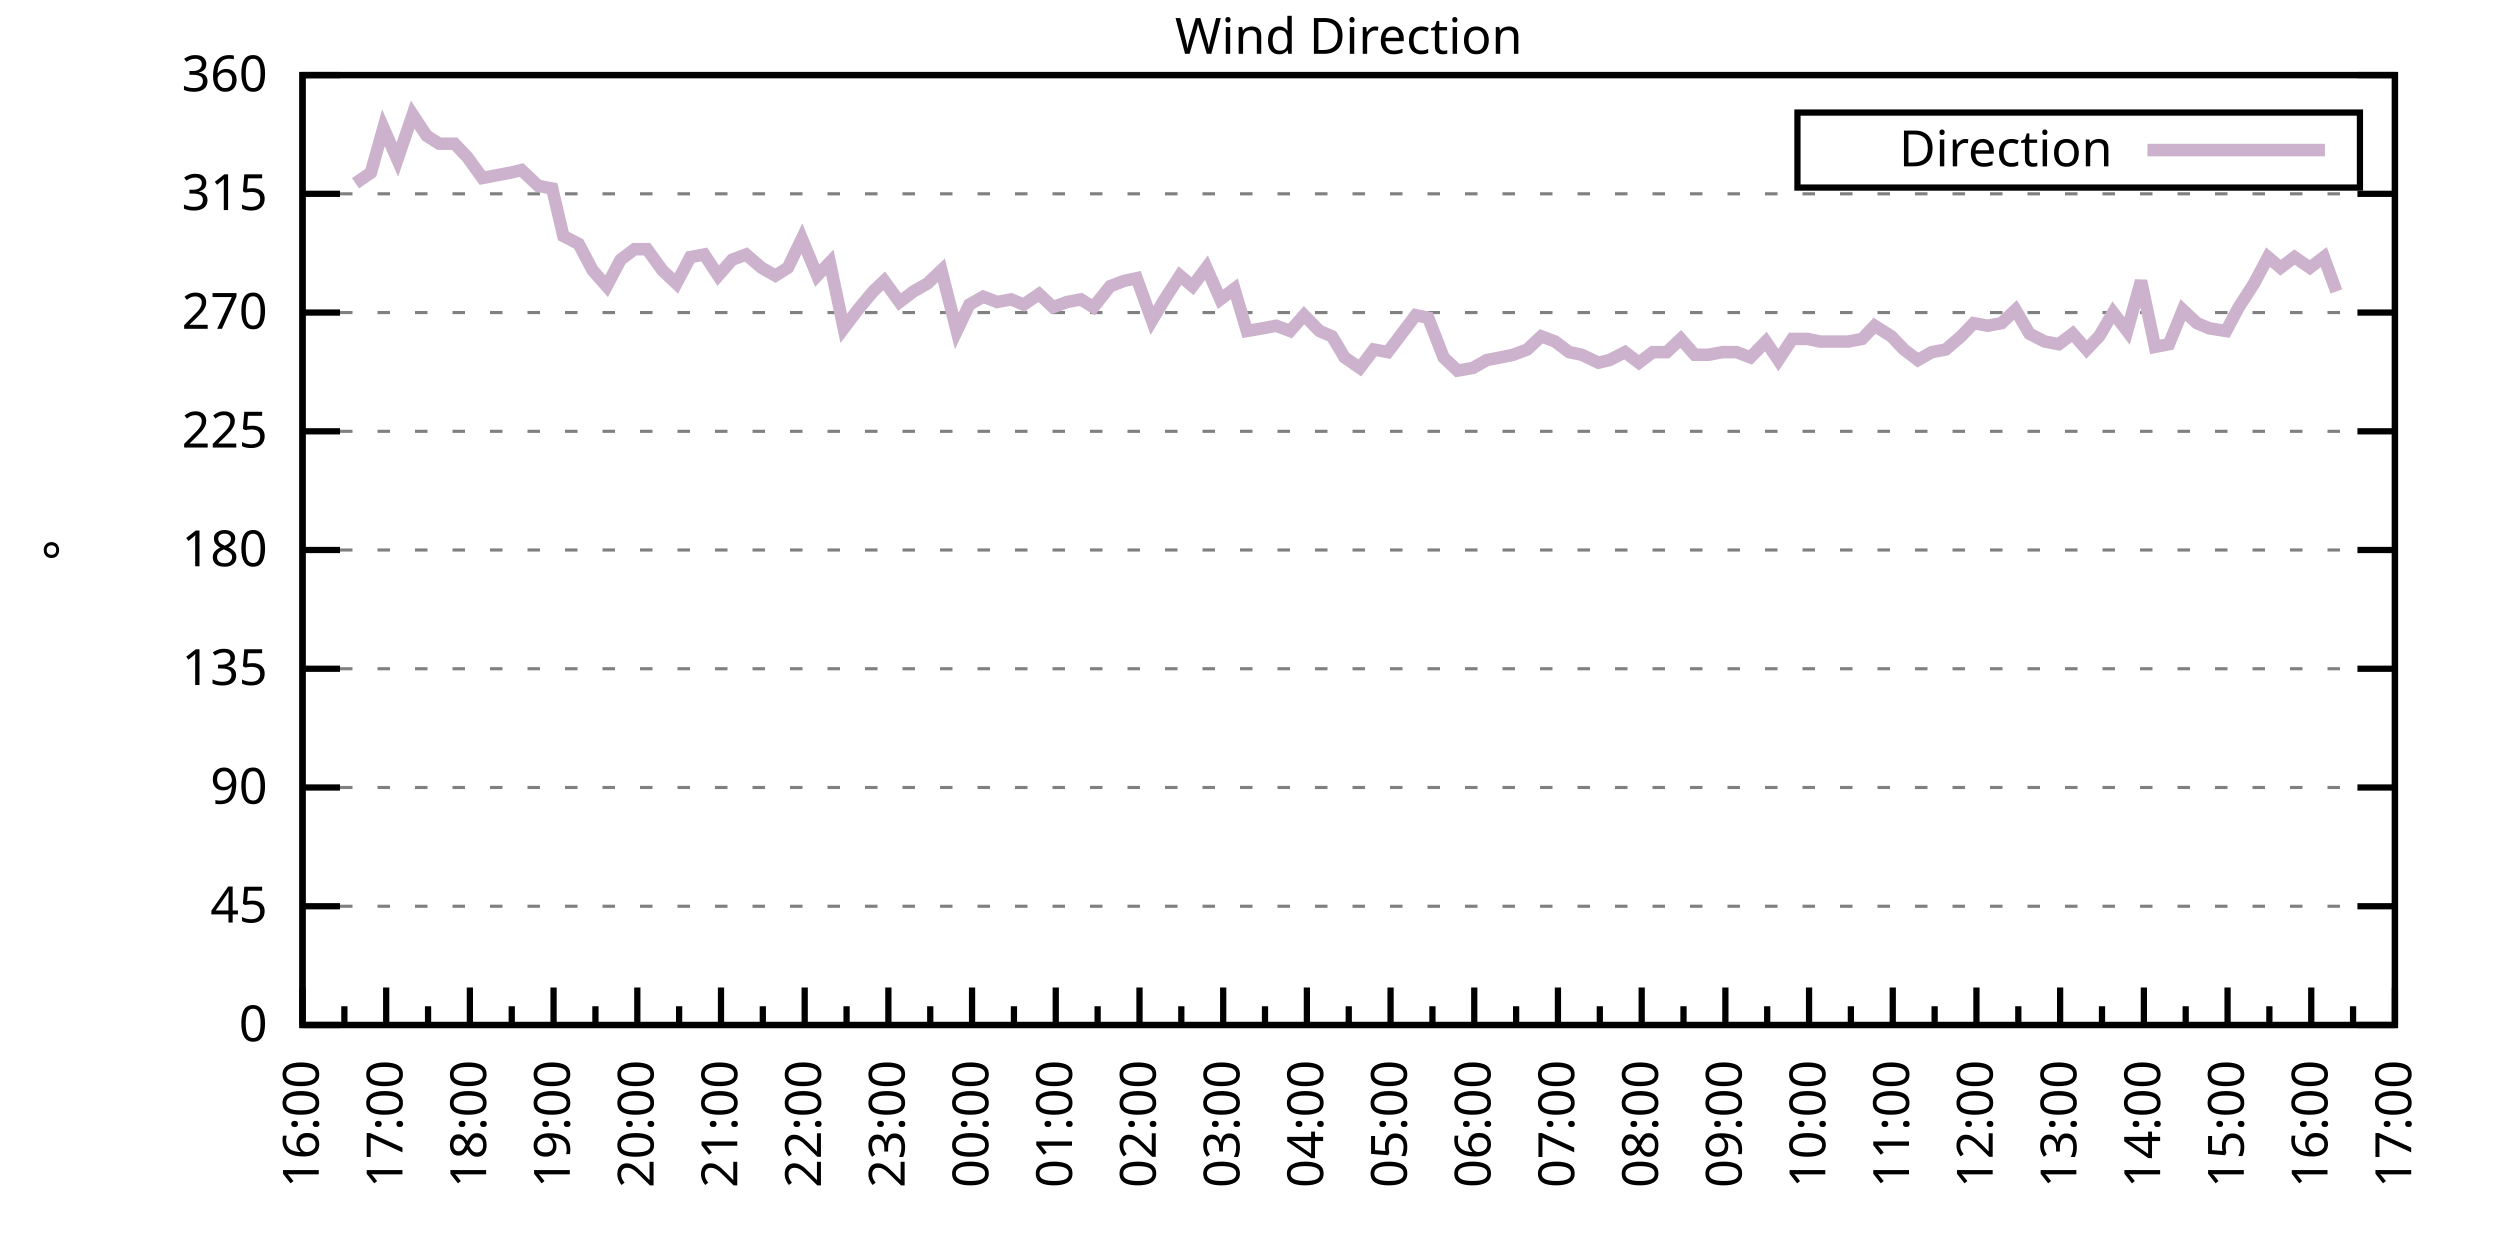
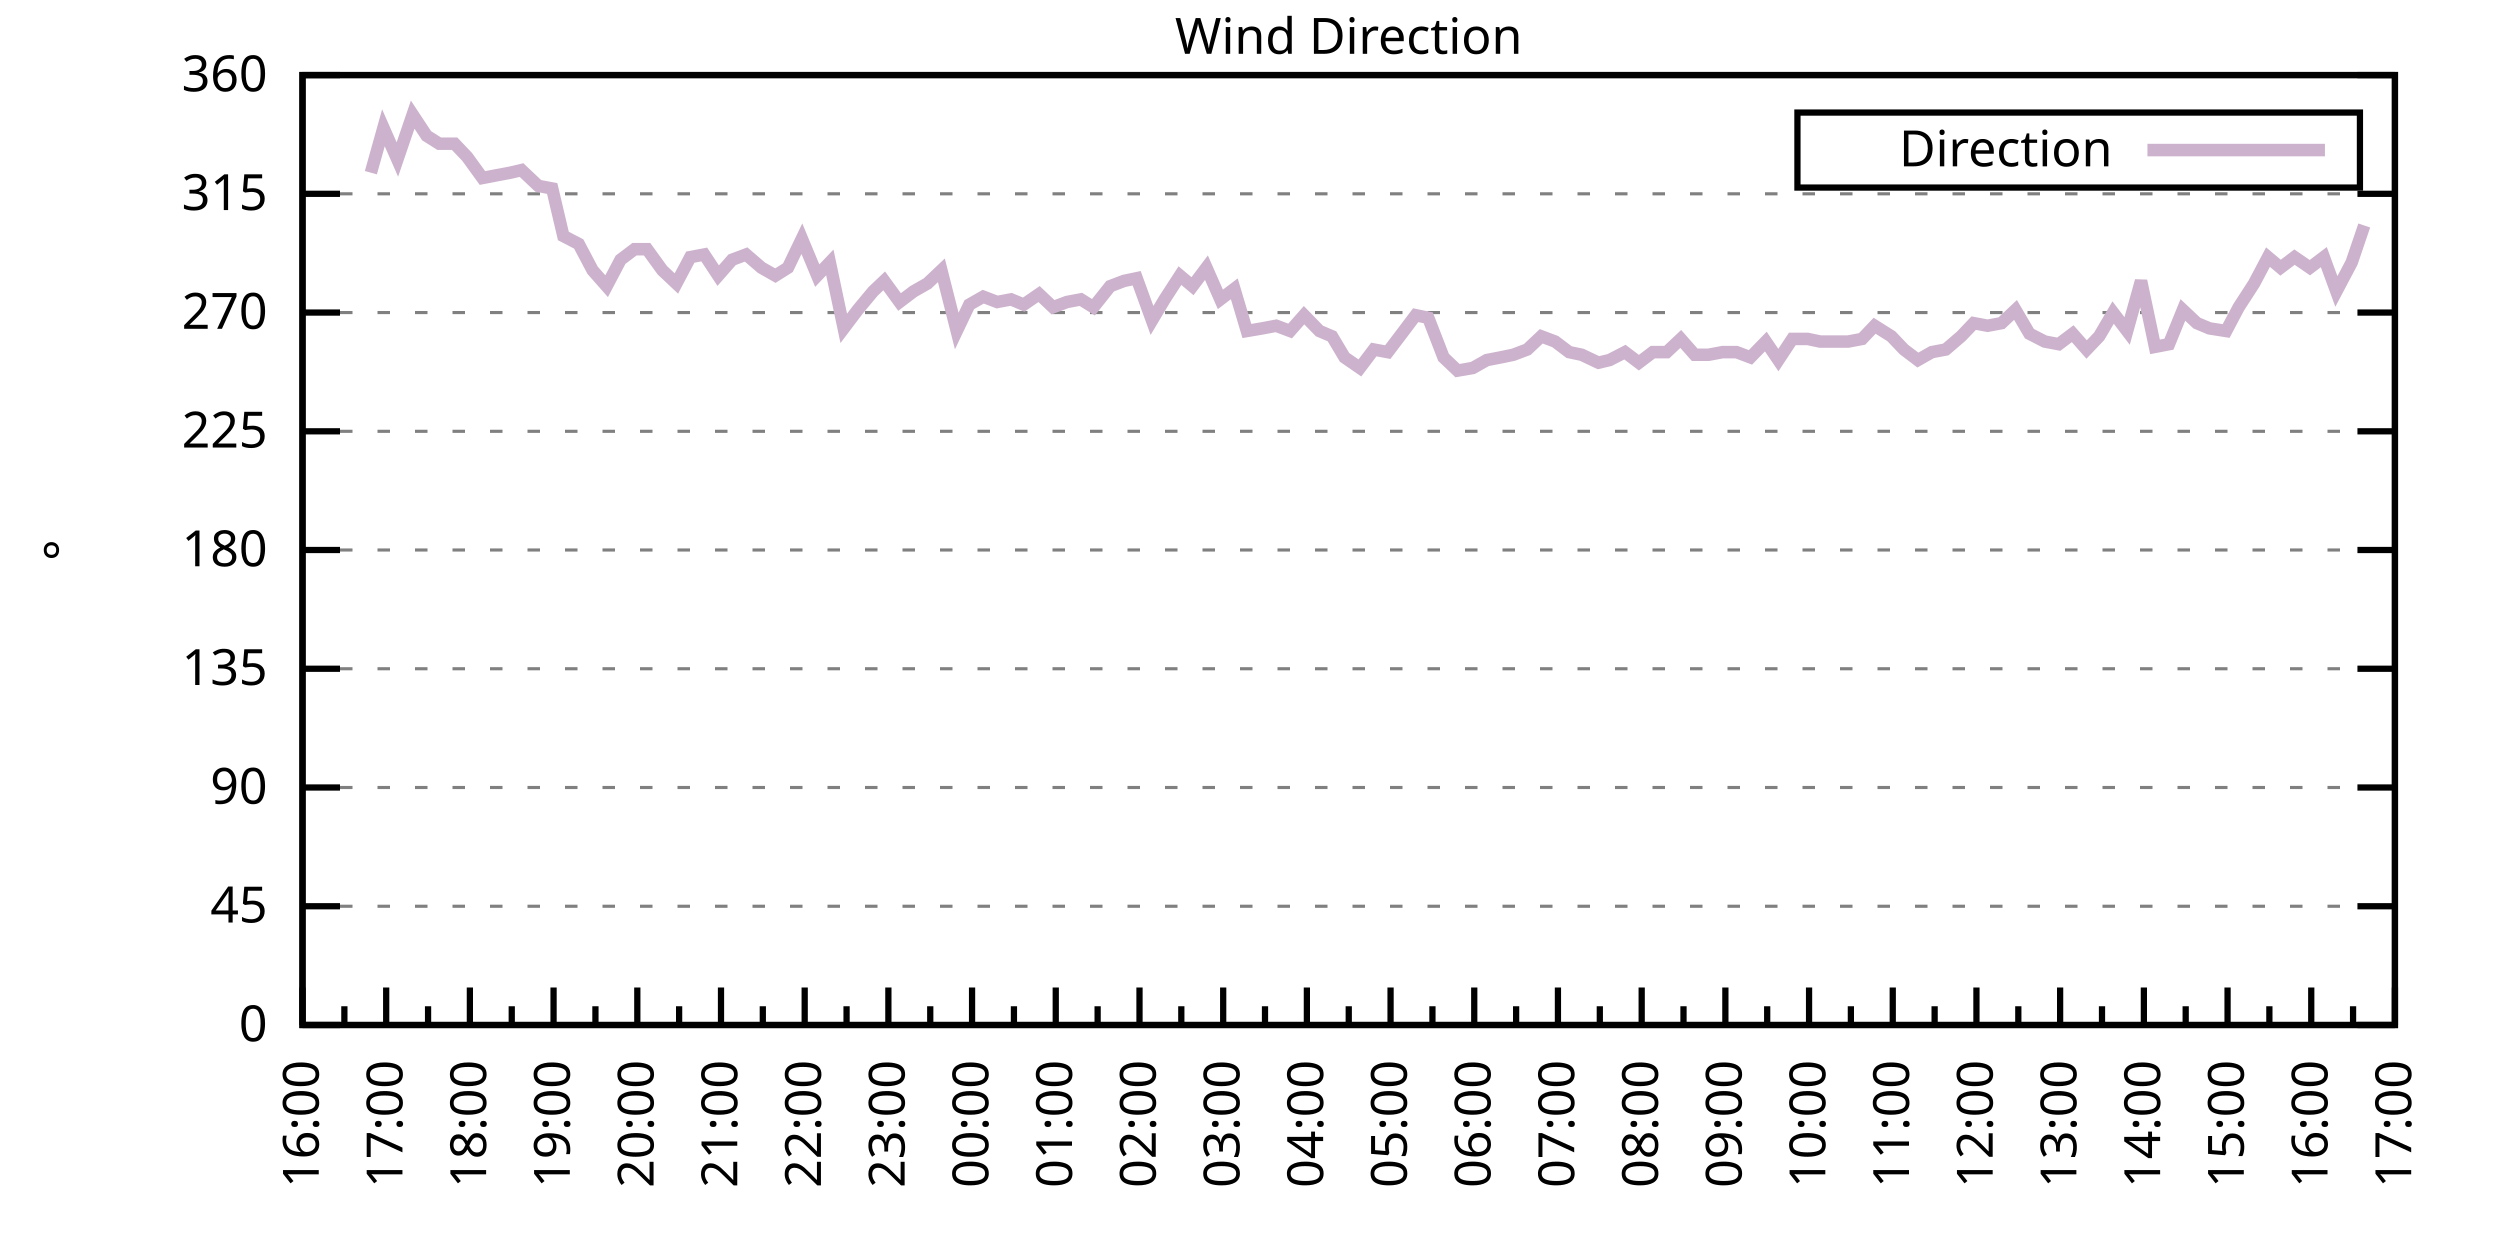
<svg xmlns="http://www.w3.org/2000/svg" xmlns:xlink="http://www.w3.org/1999/xlink" width="400" height="200" viewBox="0 0 400 200">
  <g id="gnuplot_canvas">
    <rect x="0" y="0" width="400" height="200" fill="none" />
    <defs>
      <circle id="gpDot" r="0.5" stroke-width="0.5" stroke="currentColor" />
      <path id="gpPt0" stroke-width="0.333" stroke="currentColor" d="M-1,0 h2 M0,-1 v2" />
      <path id="gpPt1" stroke-width="0.333" stroke="currentColor" d="M-1,-1 L1,1 M1,-1 L-1,1" />
      <path id="gpPt2" stroke-width="0.333" stroke="currentColor" d="M-1,0 L1,0 M0,-1 L0,1 M-1,-1 L1,1 M-1,1 L1,-1" />
      <rect id="gpPt3" stroke-width="0.333" stroke="currentColor" x="-1" y="-1" width="2" height="2" />
      <rect id="gpPt4" stroke-width="0.333" stroke="currentColor" fill="currentColor" x="-1" y="-1" width="2" height="2" />
      <circle id="gpPt5" stroke-width="0.333" stroke="currentColor" cx="0" cy="0" r="1" />
      <use xlink:href="#gpPt5" id="gpPt6" fill="currentColor" stroke="none" />
      <path id="gpPt7" stroke-width="0.333" stroke="currentColor" d="M0,-1.33 L-1.33,0.67 L1.33,0.67 z" />
      <use xlink:href="#gpPt7" id="gpPt8" fill="currentColor" stroke="none" />
      <use xlink:href="#gpPt7" id="gpPt9" stroke="currentColor" transform="rotate(180)" />
      <use xlink:href="#gpPt9" id="gpPt10" fill="currentColor" stroke="none" />
      <use xlink:href="#gpPt3" id="gpPt11" stroke="currentColor" transform="rotate(45)" />
      <use xlink:href="#gpPt11" id="gpPt12" fill="currentColor" stroke="none" />
      <path id="gpPt13" stroke-width="0.333" stroke="currentColor" d="M0,1.330 L1.265,0.411 L0.782,-1.067 L-0.782,-1.076 L-1.265,0.411 z" />
      <use xlink:href="#gpPt13" id="gpPt14" fill="currentColor" stroke="none" />
      <filter id="textbox" filterUnits="objectBoundingBox" x="0" y="0" height="1" width="1">
        <feFlood flood-color="white" flood-opacity="1" result="bgnd" />
        <feComposite in="SourceGraphic" in2="bgnd" operator="atop" />
      </filter>
      <filter id="greybox" filterUnits="objectBoundingBox" x="0" y="0" height="1" width="1">
        <feFlood flood-color="lightgrey" flood-opacity="1" result="grey" />
        <feComposite in="SourceGraphic" in2="grey" operator="atop" />
      </filter>
    </defs>
    <g fill="none" color="white" stroke="currentColor" stroke-width="1.00" stroke-linecap="butt" stroke-linejoin="miter">
</g>
    <g fill="none" color="black" stroke="currentColor" stroke-width="1.00" stroke-linecap="butt" stroke-linejoin="miter">
      <g stroke="none" shape-rendering="crispEdges">
        <polygon fill="rgb(255, 255, 255)" points="48.40,164.00 383.18,164.00 383.18,12.02 48.40,12.02 " />
      </g>
    </g>
    <g fill="none" color="black" stroke="currentColor" stroke-width="1.00" stroke-linecap="butt" stroke-linejoin="miter">
</g>
    <g fill="none" color="black" stroke="black" stroke-width="0.50" stroke-linecap="butt" stroke-linejoin="miter">
</g>
    <g fill="none" color="gray" stroke="currentColor" stroke-width="0.50" stroke-linecap="butt" stroke-linejoin="miter">
      <path stroke="gray" stroke-dasharray="2,4" class="gridline" d="M48.40,164.00 L383.19,164.00  " />
    </g>
    <g fill="none" color="gray" stroke="gray" stroke-width="1.00" stroke-linecap="butt" stroke-linejoin="miter">
</g>
    <g fill="none" color="black" stroke="currentColor" stroke-width="1.00" stroke-linecap="butt" stroke-linejoin="miter">
      <path stroke="black" d="M48.40,164.00 L54.40,164.00 M383.19,164.00 L377.19,164.00  " />
      <g transform="translate(42.80,166.60)" stroke="none" fill="black" font-family="Sans" font-size="8.00" text-anchor="end">
        <text>
          <tspan font-family="Sans"> 0</tspan>
        </text>
      </g>
    </g>
    <g fill="none" color="black" stroke="currentColor" stroke-width="1.00" stroke-linecap="butt" stroke-linejoin="miter">
</g>
    <g fill="none" color="black" stroke="black" stroke-width="0.50" stroke-linecap="butt" stroke-linejoin="miter">
</g>
    <g fill="none" color="gray" stroke="currentColor" stroke-width="0.50" stroke-linecap="butt" stroke-linejoin="miter">
      <path stroke="gray" stroke-dasharray="2,4" class="gridline" d="M48.40,145.00 L383.19,145.00  " />
    </g>
    <g fill="none" color="gray" stroke="gray" stroke-width="1.00" stroke-linecap="butt" stroke-linejoin="miter">
</g>
    <g fill="none" color="black" stroke="currentColor" stroke-width="1.00" stroke-linecap="butt" stroke-linejoin="miter">
      <path stroke="black" d="M48.40,145.00 L54.40,145.00 M383.19,145.00 L377.19,145.00  " />
      <g transform="translate(42.80,147.60)" stroke="none" fill="black" font-family="Sans" font-size="8.00" text-anchor="end">
        <text>
          <tspan font-family="Sans"> 45</tspan>
        </text>
      </g>
    </g>
    <g fill="none" color="black" stroke="currentColor" stroke-width="1.00" stroke-linecap="butt" stroke-linejoin="miter">
</g>
    <g fill="none" color="black" stroke="black" stroke-width="0.50" stroke-linecap="butt" stroke-linejoin="miter">
</g>
    <g fill="none" color="gray" stroke="currentColor" stroke-width="0.50" stroke-linecap="butt" stroke-linejoin="miter">
      <path stroke="gray" stroke-dasharray="2,4" class="gridline" d="M48.40,126.00 L383.19,126.00  " />
    </g>
    <g fill="none" color="gray" stroke="gray" stroke-width="1.00" stroke-linecap="butt" stroke-linejoin="miter">
</g>
    <g fill="none" color="black" stroke="currentColor" stroke-width="1.00" stroke-linecap="butt" stroke-linejoin="miter">
      <path stroke="black" d="M48.40,126.00 L54.40,126.00 M383.19,126.00 L377.19,126.00  " />
      <g transform="translate(42.80,128.60)" stroke="none" fill="black" font-family="Sans" font-size="8.00" text-anchor="end">
        <text>
          <tspan font-family="Sans"> 90</tspan>
        </text>
      </g>
    </g>
    <g fill="none" color="black" stroke="currentColor" stroke-width="1.00" stroke-linecap="butt" stroke-linejoin="miter">
</g>
    <g fill="none" color="black" stroke="black" stroke-width="0.50" stroke-linecap="butt" stroke-linejoin="miter">
</g>
    <g fill="none" color="gray" stroke="currentColor" stroke-width="0.50" stroke-linecap="butt" stroke-linejoin="miter">
      <path stroke="gray" stroke-dasharray="2,4" class="gridline" d="M48.40,107.00 L383.19,107.00  " />
    </g>
    <g fill="none" color="gray" stroke="gray" stroke-width="1.00" stroke-linecap="butt" stroke-linejoin="miter">
</g>
    <g fill="none" color="black" stroke="currentColor" stroke-width="1.00" stroke-linecap="butt" stroke-linejoin="miter">
      <path stroke="black" d="M48.40,107.00 L54.40,107.00 M383.19,107.00 L377.19,107.00  " />
      <g transform="translate(42.80,109.60)" stroke="none" fill="black" font-family="Sans" font-size="8.00" text-anchor="end">
        <text>
          <tspan font-family="Sans"> 135</tspan>
        </text>
      </g>
    </g>
    <g fill="none" color="black" stroke="currentColor" stroke-width="1.00" stroke-linecap="butt" stroke-linejoin="miter">
</g>
    <g fill="none" color="black" stroke="black" stroke-width="0.50" stroke-linecap="butt" stroke-linejoin="miter">
</g>
    <g fill="none" color="gray" stroke="currentColor" stroke-width="0.50" stroke-linecap="butt" stroke-linejoin="miter">
      <path stroke="gray" stroke-dasharray="2,4" class="gridline" d="M48.40,88.00 L383.19,88.00  " />
    </g>
    <g fill="none" color="gray" stroke="gray" stroke-width="1.00" stroke-linecap="butt" stroke-linejoin="miter">
</g>
    <g fill="none" color="black" stroke="currentColor" stroke-width="1.00" stroke-linecap="butt" stroke-linejoin="miter">
      <path stroke="black" d="M48.40,88.00 L54.40,88.00 M383.19,88.00 L377.19,88.00  " />
      <g transform="translate(42.80,90.60)" stroke="none" fill="black" font-family="Sans" font-size="8.00" text-anchor="end">
        <text>
          <tspan font-family="Sans"> 180</tspan>
        </text>
      </g>
    </g>
    <g fill="none" color="black" stroke="currentColor" stroke-width="1.00" stroke-linecap="butt" stroke-linejoin="miter">
</g>
    <g fill="none" color="black" stroke="black" stroke-width="0.50" stroke-linecap="butt" stroke-linejoin="miter">
</g>
    <g fill="none" color="gray" stroke="currentColor" stroke-width="0.50" stroke-linecap="butt" stroke-linejoin="miter">
      <path stroke="gray" stroke-dasharray="2,4" class="gridline" d="M48.40,69.01 L383.19,69.01  " />
    </g>
    <g fill="none" color="gray" stroke="gray" stroke-width="1.00" stroke-linecap="butt" stroke-linejoin="miter">
</g>
    <g fill="none" color="black" stroke="currentColor" stroke-width="1.00" stroke-linecap="butt" stroke-linejoin="miter">
      <path stroke="black" d="M48.40,69.01 L54.40,69.01 M383.19,69.01 L377.19,69.01  " />
      <g transform="translate(42.80,71.61)" stroke="none" fill="black" font-family="Sans" font-size="8.00" text-anchor="end">
        <text>
          <tspan font-family="Sans"> 225</tspan>
        </text>
      </g>
    </g>
    <g fill="none" color="black" stroke="currentColor" stroke-width="1.00" stroke-linecap="butt" stroke-linejoin="miter">
</g>
    <g fill="none" color="black" stroke="black" stroke-width="0.50" stroke-linecap="butt" stroke-linejoin="miter">
</g>
    <g fill="none" color="gray" stroke="currentColor" stroke-width="0.50" stroke-linecap="butt" stroke-linejoin="miter">
      <path stroke="gray" stroke-dasharray="2,4" class="gridline" d="M48.40,50.01 L383.19,50.01  " />
    </g>
    <g fill="none" color="gray" stroke="gray" stroke-width="1.00" stroke-linecap="butt" stroke-linejoin="miter">
</g>
    <g fill="none" color="black" stroke="currentColor" stroke-width="1.00" stroke-linecap="butt" stroke-linejoin="miter">
      <path stroke="black" d="M48.40,50.01 L54.40,50.01 M383.19,50.01 L377.19,50.01  " />
      <g transform="translate(42.80,52.61)" stroke="none" fill="black" font-family="Sans" font-size="8.00" text-anchor="end">
        <text>
          <tspan font-family="Sans"> 270</tspan>
        </text>
      </g>
    </g>
    <g fill="none" color="black" stroke="currentColor" stroke-width="1.00" stroke-linecap="butt" stroke-linejoin="miter">
</g>
    <g fill="none" color="black" stroke="black" stroke-width="0.50" stroke-linecap="butt" stroke-linejoin="miter">
</g>
    <g fill="none" color="gray" stroke="currentColor" stroke-width="0.50" stroke-linecap="butt" stroke-linejoin="miter">
      <path stroke="gray" stroke-dasharray="2,4" class="gridline" d="M48.40,31.01 L383.19,31.01  " />
    </g>
    <g fill="none" color="gray" stroke="gray" stroke-width="1.00" stroke-linecap="butt" stroke-linejoin="miter">
</g>
    <g fill="none" color="black" stroke="currentColor" stroke-width="1.00" stroke-linecap="butt" stroke-linejoin="miter">
      <path stroke="black" d="M48.40,31.01 L54.40,31.01 M383.19,31.01 L377.19,31.01  " />
      <g transform="translate(42.80,33.61)" stroke="none" fill="black" font-family="Sans" font-size="8.00" text-anchor="end">
        <text>
          <tspan font-family="Sans"> 315</tspan>
        </text>
      </g>
    </g>
    <g fill="none" color="black" stroke="currentColor" stroke-width="1.00" stroke-linecap="butt" stroke-linejoin="miter">
</g>
    <g fill="none" color="black" stroke="black" stroke-width="0.50" stroke-linecap="butt" stroke-linejoin="miter">
</g>
    <g fill="none" color="gray" stroke="currentColor" stroke-width="0.50" stroke-linecap="butt" stroke-linejoin="miter">
      <path stroke="gray" stroke-dasharray="2,4" class="gridline" d="M48.40,12.01 L383.19,12.01  " />
    </g>
    <g fill="none" color="gray" stroke="gray" stroke-width="1.00" stroke-linecap="butt" stroke-linejoin="miter">
</g>
    <g fill="none" color="black" stroke="currentColor" stroke-width="1.00" stroke-linecap="butt" stroke-linejoin="miter">
      <path stroke="black" d="M48.40,12.01 L54.40,12.01 M383.19,12.01 L377.19,12.01  " />
      <g transform="translate(42.80,14.61)" stroke="none" fill="black" font-family="Sans" font-size="8.00" text-anchor="end">
        <text>
          <tspan font-family="Sans"> 360</tspan>
        </text>
      </g>
    </g>
    <g fill="none" color="black" stroke="currentColor" stroke-width="1.00" stroke-linecap="butt" stroke-linejoin="miter">
      <path stroke="black" d="M48.40,164.00 L48.40,158.00  " />
      <g transform="translate(51.00,169.60) rotate(270)" stroke="none" fill="black" font-family="Sans" font-size="8.00" text-anchor="end">
        <text>
          <tspan font-family="Sans">16:00</tspan>
        </text>
      </g>
    </g>
    <g fill="none" color="black" stroke="currentColor" stroke-width="1.00" stroke-linecap="butt" stroke-linejoin="miter">
      <path stroke="black" d="M55.10,164.00 L55.10,161.00 M61.79,164.00 L61.79,158.00  " />
      <g transform="translate(64.39,169.60) rotate(270)" stroke="none" fill="black" font-family="Sans" font-size="8.00" text-anchor="end">
        <text>
          <tspan font-family="Sans">17:00</tspan>
        </text>
      </g>
    </g>
    <g fill="none" color="black" stroke="currentColor" stroke-width="1.00" stroke-linecap="butt" stroke-linejoin="miter">
      <path stroke="black" d="M68.49,164.00 L68.49,161.00 M75.18,164.00 L75.18,158.00  " />
      <g transform="translate(77.78,169.60) rotate(270)" stroke="none" fill="black" font-family="Sans" font-size="8.00" text-anchor="end">
        <text>
          <tspan font-family="Sans">18:00</tspan>
        </text>
      </g>
    </g>
    <g fill="none" color="black" stroke="currentColor" stroke-width="1.00" stroke-linecap="butt" stroke-linejoin="miter">
      <path stroke="black" d="M81.88,164.00 L81.88,161.00 M88.57,164.00 L88.57,158.00  " />
      <g transform="translate(91.17,169.60) rotate(270)" stroke="none" fill="black" font-family="Sans" font-size="8.00" text-anchor="end">
        <text>
          <tspan font-family="Sans">19:00</tspan>
        </text>
      </g>
    </g>
    <g fill="none" color="black" stroke="currentColor" stroke-width="1.00" stroke-linecap="butt" stroke-linejoin="miter">
      <path stroke="black" d="M95.27,164.00 L95.27,161.00 M101.97,164.00 L101.97,158.00  " />
      <g transform="translate(104.57,169.60) rotate(270)" stroke="none" fill="black" font-family="Sans" font-size="8.00" text-anchor="end">
        <text>
          <tspan font-family="Sans">20:00</tspan>
        </text>
      </g>
    </g>
    <g fill="none" color="black" stroke="currentColor" stroke-width="1.00" stroke-linecap="butt" stroke-linejoin="miter">
      <path stroke="black" d="M108.66,164.00 L108.66,161.00 M115.36,164.00 L115.36,158.00  " />
      <g transform="translate(117.96,169.60) rotate(270)" stroke="none" fill="black" font-family="Sans" font-size="8.00" text-anchor="end">
        <text>
          <tspan font-family="Sans">21:00</tspan>
        </text>
      </g>
    </g>
    <g fill="none" color="black" stroke="currentColor" stroke-width="1.00" stroke-linecap="butt" stroke-linejoin="miter">
      <path stroke="black" d="M122.05,164.00 L122.05,161.00 M128.75,164.00 L128.75,158.00  " />
      <g transform="translate(131.35,169.60) rotate(270)" stroke="none" fill="black" font-family="Sans" font-size="8.00" text-anchor="end">
        <text>
          <tspan font-family="Sans">22:00</tspan>
        </text>
      </g>
    </g>
    <g fill="none" color="black" stroke="currentColor" stroke-width="1.00" stroke-linecap="butt" stroke-linejoin="miter">
      <path stroke="black" d="M135.45,164.00 L135.45,161.00 M142.14,164.00 L142.14,158.00  " />
      <g transform="translate(144.74,169.60) rotate(270)" stroke="none" fill="black" font-family="Sans" font-size="8.00" text-anchor="end">
        <text>
          <tspan font-family="Sans">23:00</tspan>
        </text>
      </g>
    </g>
    <g fill="none" color="black" stroke="currentColor" stroke-width="1.00" stroke-linecap="butt" stroke-linejoin="miter">
      <path stroke="black" d="M148.84,164.00 L148.84,161.00 M155.53,164.00 L155.53,158.00  " />
      <g transform="translate(158.13,169.60) rotate(270)" stroke="none" fill="black" font-family="Sans" font-size="8.00" text-anchor="end">
        <text>
          <tspan font-family="Sans">00:00</tspan>
        </text>
      </g>
    </g>
    <g fill="none" color="black" stroke="currentColor" stroke-width="1.00" stroke-linecap="butt" stroke-linejoin="miter">
      <path stroke="black" d="M162.23,164.00 L162.23,161.00 M168.92,164.00 L168.92,158.00  " />
      <g transform="translate(171.52,169.60) rotate(270)" stroke="none" fill="black" font-family="Sans" font-size="8.00" text-anchor="end">
        <text>
          <tspan font-family="Sans">01:00</tspan>
        </text>
      </g>
    </g>
    <g fill="none" color="black" stroke="currentColor" stroke-width="1.00" stroke-linecap="butt" stroke-linejoin="miter">
      <path stroke="black" d="M175.62,164.00 L175.62,161.00 M182.32,164.00 L182.32,158.00  " />
      <g transform="translate(184.92,169.60) rotate(270)" stroke="none" fill="black" font-family="Sans" font-size="8.00" text-anchor="end">
        <text>
          <tspan font-family="Sans">02:00</tspan>
        </text>
      </g>
    </g>
    <g fill="none" color="black" stroke="currentColor" stroke-width="1.00" stroke-linecap="butt" stroke-linejoin="miter">
      <path stroke="black" d="M189.01,164.00 L189.01,161.00 M195.71,164.00 L195.71,158.00  " />
      <g transform="translate(198.31,169.60) rotate(270)" stroke="none" fill="black" font-family="Sans" font-size="8.00" text-anchor="end">
        <text>
          <tspan font-family="Sans">03:00</tspan>
        </text>
      </g>
    </g>
    <g fill="none" color="black" stroke="currentColor" stroke-width="1.00" stroke-linecap="butt" stroke-linejoin="miter">
      <path stroke="black" d="M202.40,164.00 L202.40,161.00 M209.10,164.00 L209.10,158.00  " />
      <g transform="translate(211.70,169.60) rotate(270)" stroke="none" fill="black" font-family="Sans" font-size="8.00" text-anchor="end">
        <text>
          <tspan font-family="Sans">04:00</tspan>
        </text>
      </g>
    </g>
    <g fill="none" color="black" stroke="currentColor" stroke-width="1.00" stroke-linecap="butt" stroke-linejoin="miter">
      <path stroke="black" d="M215.80,164.00 L215.80,161.00 M222.49,164.00 L222.49,158.00  " />
      <g transform="translate(225.09,169.60) rotate(270)" stroke="none" fill="black" font-family="Sans" font-size="8.00" text-anchor="end">
        <text>
          <tspan font-family="Sans">05:00</tspan>
        </text>
      </g>
    </g>
    <g fill="none" color="black" stroke="currentColor" stroke-width="1.00" stroke-linecap="butt" stroke-linejoin="miter">
      <path stroke="black" d="M229.19,164.00 L229.19,161.00 M235.88,164.00 L235.88,158.00  " />
      <g transform="translate(238.48,169.60) rotate(270)" stroke="none" fill="black" font-family="Sans" font-size="8.00" text-anchor="end">
        <text>
          <tspan font-family="Sans">06:00</tspan>
        </text>
      </g>
    </g>
    <g fill="none" color="black" stroke="currentColor" stroke-width="1.00" stroke-linecap="butt" stroke-linejoin="miter">
      <path stroke="black" d="M242.58,164.00 L242.58,161.00 M249.27,164.00 L249.27,158.00  " />
      <g transform="translate(251.87,169.60) rotate(270)" stroke="none" fill="black" font-family="Sans" font-size="8.00" text-anchor="end">
        <text>
          <tspan font-family="Sans">07:00</tspan>
        </text>
      </g>
    </g>
    <g fill="none" color="black" stroke="currentColor" stroke-width="1.00" stroke-linecap="butt" stroke-linejoin="miter">
      <path stroke="black" d="M255.97,164.00 L255.97,161.00 M262.67,164.00 L262.67,158.00  " />
      <g transform="translate(265.27,169.60) rotate(270)" stroke="none" fill="black" font-family="Sans" font-size="8.00" text-anchor="end">
        <text>
          <tspan font-family="Sans">08:00</tspan>
        </text>
      </g>
    </g>
    <g fill="none" color="black" stroke="currentColor" stroke-width="1.00" stroke-linecap="butt" stroke-linejoin="miter">
      <path stroke="black" d="M269.36,164.00 L269.36,161.00 M276.06,164.00 L276.06,158.00  " />
      <g transform="translate(278.66,169.60) rotate(270)" stroke="none" fill="black" font-family="Sans" font-size="8.00" text-anchor="end">
        <text>
          <tspan font-family="Sans">09:00</tspan>
        </text>
      </g>
    </g>
    <g fill="none" color="black" stroke="currentColor" stroke-width="1.00" stroke-linecap="butt" stroke-linejoin="miter">
      <path stroke="black" d="M282.75,164.00 L282.75,161.00 M289.45,164.00 L289.45,158.00  " />
      <g transform="translate(292.05,169.60) rotate(270)" stroke="none" fill="black" font-family="Sans" font-size="8.00" text-anchor="end">
        <text>
          <tspan font-family="Sans">10:00</tspan>
        </text>
      </g>
    </g>
    <g fill="none" color="black" stroke="currentColor" stroke-width="1.00" stroke-linecap="butt" stroke-linejoin="miter">
      <path stroke="black" d="M296.14,164.00 L296.14,161.00 M302.84,164.00 L302.84,158.00  " />
      <g transform="translate(305.44,169.60) rotate(270)" stroke="none" fill="black" font-family="Sans" font-size="8.00" text-anchor="end">
        <text>
          <tspan font-family="Sans">11:00</tspan>
        </text>
      </g>
    </g>
    <g fill="none" color="black" stroke="currentColor" stroke-width="1.00" stroke-linecap="butt" stroke-linejoin="miter">
      <path stroke="black" d="M309.54,164.00 L309.54,161.00 M316.23,164.00 L316.23,158.00  " />
      <g transform="translate(318.83,169.60) rotate(270)" stroke="none" fill="black" font-family="Sans" font-size="8.00" text-anchor="end">
        <text>
          <tspan font-family="Sans">12:00</tspan>
        </text>
      </g>
    </g>
    <g fill="none" color="black" stroke="currentColor" stroke-width="1.00" stroke-linecap="butt" stroke-linejoin="miter">
      <path stroke="black" d="M322.93,164.00 L322.93,161.00 M329.62,164.00 L329.62,158.00  " />
      <g transform="translate(332.22,169.60) rotate(270)" stroke="none" fill="black" font-family="Sans" font-size="8.00" text-anchor="end">
        <text>
          <tspan font-family="Sans">13:00</tspan>
        </text>
      </g>
    </g>
    <g fill="none" color="black" stroke="currentColor" stroke-width="1.00" stroke-linecap="butt" stroke-linejoin="miter">
      <path stroke="black" d="M336.32,164.00 L336.32,161.00 M343.02,164.00 L343.02,158.00  " />
      <g transform="translate(345.62,169.60) rotate(270)" stroke="none" fill="black" font-family="Sans" font-size="8.00" text-anchor="end">
        <text>
          <tspan font-family="Sans">14:00</tspan>
        </text>
      </g>
    </g>
    <g fill="none" color="black" stroke="currentColor" stroke-width="1.00" stroke-linecap="butt" stroke-linejoin="miter">
      <path stroke="black" d="M349.71,164.00 L349.71,161.00 M356.41,164.00 L356.41,158.00  " />
      <g transform="translate(359.01,169.60) rotate(270)" stroke="none" fill="black" font-family="Sans" font-size="8.00" text-anchor="end">
        <text>
          <tspan font-family="Sans">15:00</tspan>
        </text>
      </g>
    </g>
    <g fill="none" color="black" stroke="currentColor" stroke-width="1.00" stroke-linecap="butt" stroke-linejoin="miter">
      <path stroke="black" d="M363.10,164.00 L363.10,161.00 M369.80,164.00 L369.80,158.00  " />
      <g transform="translate(372.40,169.60) rotate(270)" stroke="none" fill="black" font-family="Sans" font-size="8.00" text-anchor="end">
        <text>
          <tspan font-family="Sans">16:00</tspan>
        </text>
      </g>
    </g>
    <g fill="none" color="black" stroke="currentColor" stroke-width="1.00" stroke-linecap="butt" stroke-linejoin="miter">
      <path stroke="black" d="M376.49,164.00 L376.49,161.00 M383.19,164.00 L383.19,158.00  " />
      <g transform="translate(385.79,169.60) rotate(270)" stroke="none" fill="black" font-family="Sans" font-size="8.00" text-anchor="end">
        <text>
          <tspan font-family="Sans">17:00</tspan>
        </text>
      </g>
    </g>
    <g fill="none" color="black" stroke="currentColor" stroke-width="1.00" stroke-linecap="butt" stroke-linejoin="miter">
</g>
    <g fill="none" color="black" stroke="currentColor" stroke-width="1.00" stroke-linecap="butt" stroke-linejoin="miter">
      <path stroke="black" d="M48.40,12.01 L48.40,164.00 L383.19,164.00 L383.19,12.01 L48.40,12.01 Z  " />
    </g>
    <g fill="none" color="black" stroke="currentColor" stroke-width="1.00" stroke-linecap="butt" stroke-linejoin="miter">
      <g transform="translate(12.80,88.01) rotate(270)" stroke="none" fill="black" font-family="Sans" font-size="8.00" text-anchor="middle">
        <text>
          <tspan font-family="Sans">°</tspan>
        </text>
      </g>
    </g>
    <g fill="none" color="black" stroke="currentColor" stroke-width="1.00" stroke-linecap="butt" stroke-linejoin="miter">
</g>
    <g fill="none" color="black" stroke="currentColor" stroke-width="1.00" stroke-linecap="butt" stroke-linejoin="miter">
      <path stroke="black" d="M287.59,30.01 L287.59,18.01 L377.59,18.01 L377.59,30.01 L287.59,30.01 Z  " />
    </g>
    <g id="Wind_direction_plot_1">
      <g fill="none" color="white" stroke="black" stroke-width="2.00" stroke-linecap="butt" stroke-linejoin="miter">
</g>
      <g fill="none" color="black" stroke="currentColor" stroke-width="2.00" stroke-linecap="butt" stroke-linejoin="miter">
        <g transform="translate(337.99,26.61)" stroke="none" fill="black" font-family="Sans" font-size="8.00" text-anchor="end">
          <text>
            <tspan font-family="Sans">Direction</tspan>
          </text>
        </g>
      </g>
      <g fill="none" color="black" stroke="currentColor" stroke-width="2.00" stroke-linecap="butt" stroke-linejoin="miter">
-         <path stroke="rgb(204, 178, 204)" d="M343.59,24.01 L371.99,24.01 M56.88,29.32 L59.34,27.63 L61.35,20.45 L63.58,25.52 L66.03,18.34 L68.26,21.72   L70.27,22.99 L72.73,22.99 L74.74,25.10 L77.19,28.48 L79.42,28.05 L81.66,27.63 L83.44,27.21 L86.12,29.74   L88.35,30.16 L90.14,37.76 L92.59,39.03 L94.82,43.25 L97.06,45.79 L99.29,41.56 L101.52,39.87 L103.53,39.87   L105.98,43.25 L108.22,45.36 L110.45,41.14 L112.68,40.72 L114.91,44.10 L117.14,41.56 L119.38,40.72 L121.83,42.83   L124.06,44.10 L126.07,42.83 L128.30,38.19 L130.76,44.10 L132.77,41.99 L135.00,52.54 L137.23,49.59 L139.69,46.63   L141.47,44.94 L143.93,48.32 L146.16,46.63 L148.39,45.36 L150.62,43.25 L153.08,52.96 L155.09,48.74 L157.32,47.47   L159.55,48.32 L161.78,47.90 L163.79,48.74 L166.25,47.05 L168.48,49.16 L170.71,48.32 L172.94,47.90 L174.95,49.16   L177.63,45.79 L179.86,44.94 L181.87,44.52 L184.32,51.27 L186.33,47.90 L188.79,44.10 L190.80,45.79 L193.03,42.83   L195.26,47.90 L197.49,46.21 L199.50,52.96 L201.96,52.54 L204.19,52.12 L206.42,52.96 L208.65,50.43 L211.11,52.96   L213.12,53.81 L215.13,57.18 L217.58,58.87 L219.81,55.92 L222.04,56.34 L224.28,53.39 L226.51,50.43 L228.52,50.85   L230.97,57.18 L233.20,59.30 L235.66,58.87 L237.89,57.61 L240.12,57.18 L242.13,56.76 L244.36,55.92 L246.60,53.81   L248.83,54.65 L251.06,56.34 L253.07,56.76 L255.75,58.03 L257.53,57.61 L259.99,56.34 L262.22,58.03 L264.45,56.34   L266.68,56.34 L268.92,54.23 L271.15,56.76 L273.38,56.76 L275.61,56.34 L277.84,56.34 L280.07,57.18 L282.53,54.65   L284.54,57.61 L286.77,54.23 L289.23,54.23 L291.23,54.65 L295.70,54.65 L297.93,54.23 L299.94,52.12 L302.62,53.81   L304.63,55.92 L306.86,57.61 L309.09,56.34 L311.32,55.92 L313.78,53.81 L315.79,51.70 L318.02,52.12 L320.25,51.70   L322.48,49.59 L324.71,53.39 L327.17,54.65 L329.40,55.07 L331.63,53.39 L333.86,55.92 L335.87,53.81 L338.10,50.01   L340.34,52.96 L342.57,44.94 L344.80,55.50 L347.03,55.07 L349.26,49.59 L351.50,51.70 L353.51,52.54 L356.18,52.96   L358.19,49.16 L360.65,45.36 L362.88,41.14 L364.89,42.83 L367.12,41.14 L369.58,42.83 L371.81,41.14 L373.82,46.63    " />
+         <path stroke="rgb(204, 178, 204)" d="M343.59,24.01 L371.99,24.01 M59.34,27.63 L61.35,20.45 L63.58,25.52 L66.03,18.34 L68.26,21.72 L70.27,22.99   L72.73,22.99 L74.74,25.10 L77.19,28.48 L79.42,28.05 L81.66,27.63 L83.44,27.21 L86.12,29.74 L88.35,30.16   L90.14,37.76 L92.59,39.03 L94.82,43.25 L97.06,45.79 L99.29,41.56 L101.52,39.87 L103.53,39.87 L105.98,43.25   L108.22,45.36 L110.45,41.14 L112.68,40.72 L114.91,44.10 L117.14,41.56 L119.38,40.72 L121.83,42.83 L124.06,44.10   L126.07,42.83 L128.30,38.19 L130.76,44.10 L132.77,41.99 L135.00,52.54 L137.23,49.59 L139.69,46.63 L141.47,44.94   L143.93,48.32 L146.16,46.63 L148.39,45.36 L150.62,43.25 L153.08,52.96 L155.09,48.74 L157.32,47.47 L159.55,48.32   L161.78,47.90 L163.79,48.74 L166.25,47.05 L168.48,49.16 L170.71,48.32 L172.94,47.90 L174.95,49.16 L177.63,45.79   L179.86,44.94 L181.87,44.52 L184.32,51.27 L186.33,47.90 L188.79,44.10 L190.80,45.79 L193.03,42.83 L195.26,47.90   L197.49,46.21 L199.50,52.96 L201.96,52.54 L204.19,52.12 L206.42,52.96 L208.65,50.43 L211.11,52.96 L213.12,53.81   L215.13,57.18 L217.58,58.87 L219.81,55.92 L222.04,56.34 L224.28,53.39 L226.51,50.43 L228.52,50.85 L230.97,57.18   L233.20,59.30 L235.66,58.87 L237.89,57.61 L240.12,57.18 L242.13,56.76 L244.36,55.92 L246.60,53.81 L248.83,54.65   L251.06,56.34 L253.07,56.76 L255.75,58.03 L257.53,57.61 L259.99,56.34 L262.22,58.03 L264.45,56.34 L266.68,56.34   L268.92,54.23 L271.15,56.76 L273.38,56.76 L275.61,56.34 L277.84,56.34 L280.07,57.18 L282.53,54.65 L284.54,57.61   L286.77,54.23 L289.23,54.23 L291.23,54.65 L295.70,54.65 L297.93,54.23 L299.94,52.12 L302.62,53.81 L304.63,55.92   L306.86,57.61 L309.09,56.34 L311.32,55.92 L313.78,53.81 L315.79,51.70 L318.02,52.12 L320.25,51.70 L322.48,49.59   L324.71,53.39 L327.17,54.65 L329.40,55.07 L331.63,53.39 L333.86,55.92 L335.87,53.81 L338.10,50.01 L340.34,52.96   L342.57,44.94 L344.80,55.50 L347.03,55.07 L349.26,49.59 L351.50,51.70 L353.51,52.54 L356.18,52.96 L358.19,49.16   L360.65,45.36 L362.88,41.14 L364.89,42.83 L367.12,41.14 L369.58,42.83 L371.81,41.14 L373.82,46.63 L376.27,41.99   L378.28,36.08  " />
      </g>
    </g>
    <g fill="none" color="black" stroke="currentColor" stroke-width="2.00" stroke-linecap="butt" stroke-linejoin="miter">
</g>
    <g fill="none" color="black" stroke="black" stroke-width="1.00" stroke-linecap="butt" stroke-linejoin="miter">
</g>
    <g fill="none" color="black" stroke="currentColor" stroke-width="1.00" stroke-linecap="butt" stroke-linejoin="miter">
      <path stroke="black" d="M48.40,12.01 L48.40,164.00 L383.19,164.00 L383.19,12.01 L48.40,12.01 Z  " />
    </g>
    <g fill="none" color="black" stroke="currentColor" stroke-width="1.00" stroke-linecap="butt" stroke-linejoin="miter">
      <g transform="translate(215.79,8.61)" stroke="none" fill="black" font-family="Sans" font-size="8.00" text-anchor="middle">
        <text>
          <tspan font-family="Sans">Wind Direction</tspan>
        </text>
      </g>
    </g>
    <g fill="none" color="black" stroke="currentColor" stroke-width="1.00" stroke-linecap="butt" stroke-linejoin="miter">
</g>
  </g>
</svg>
